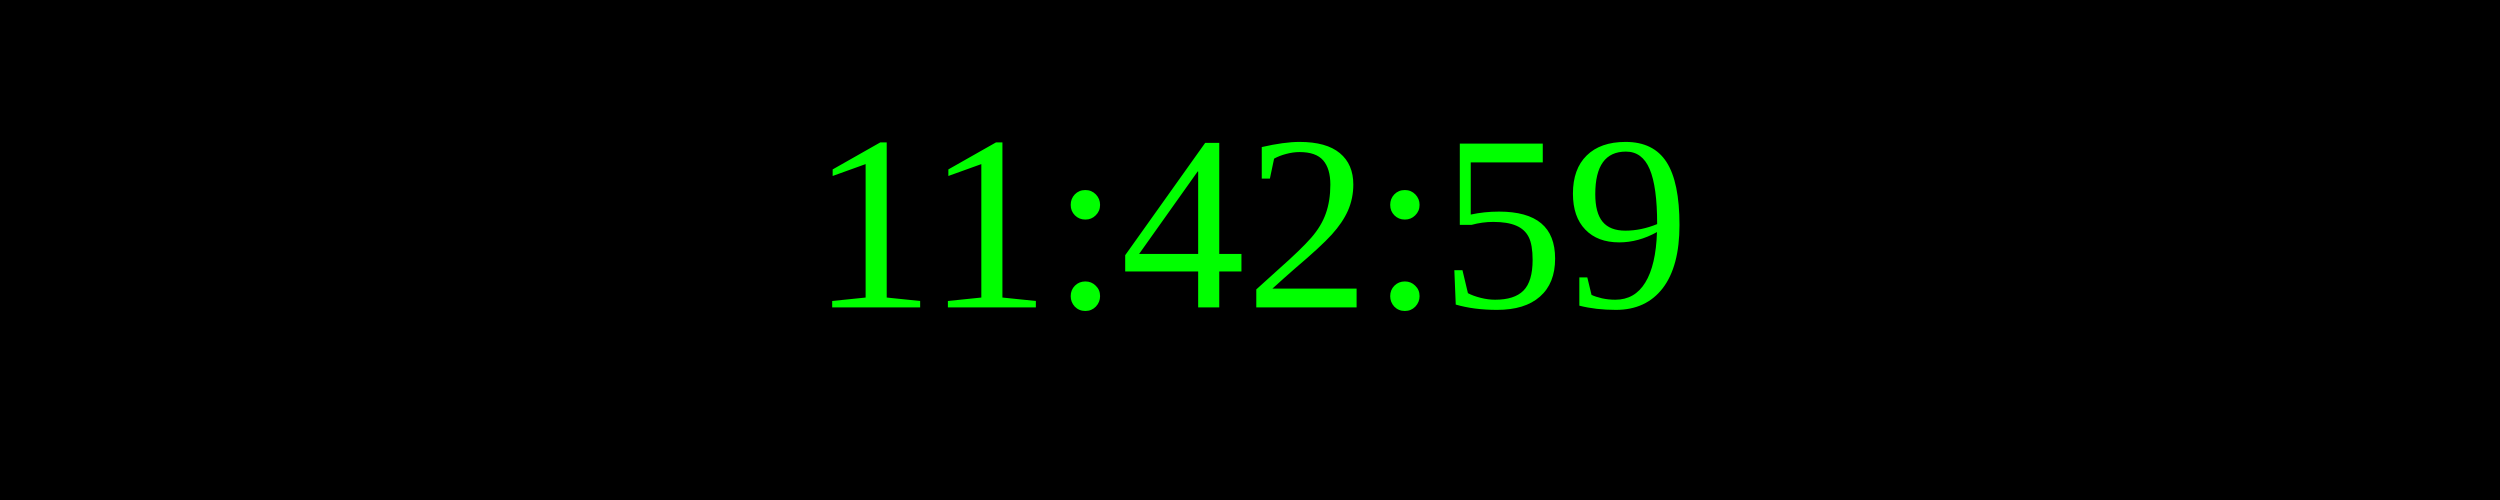
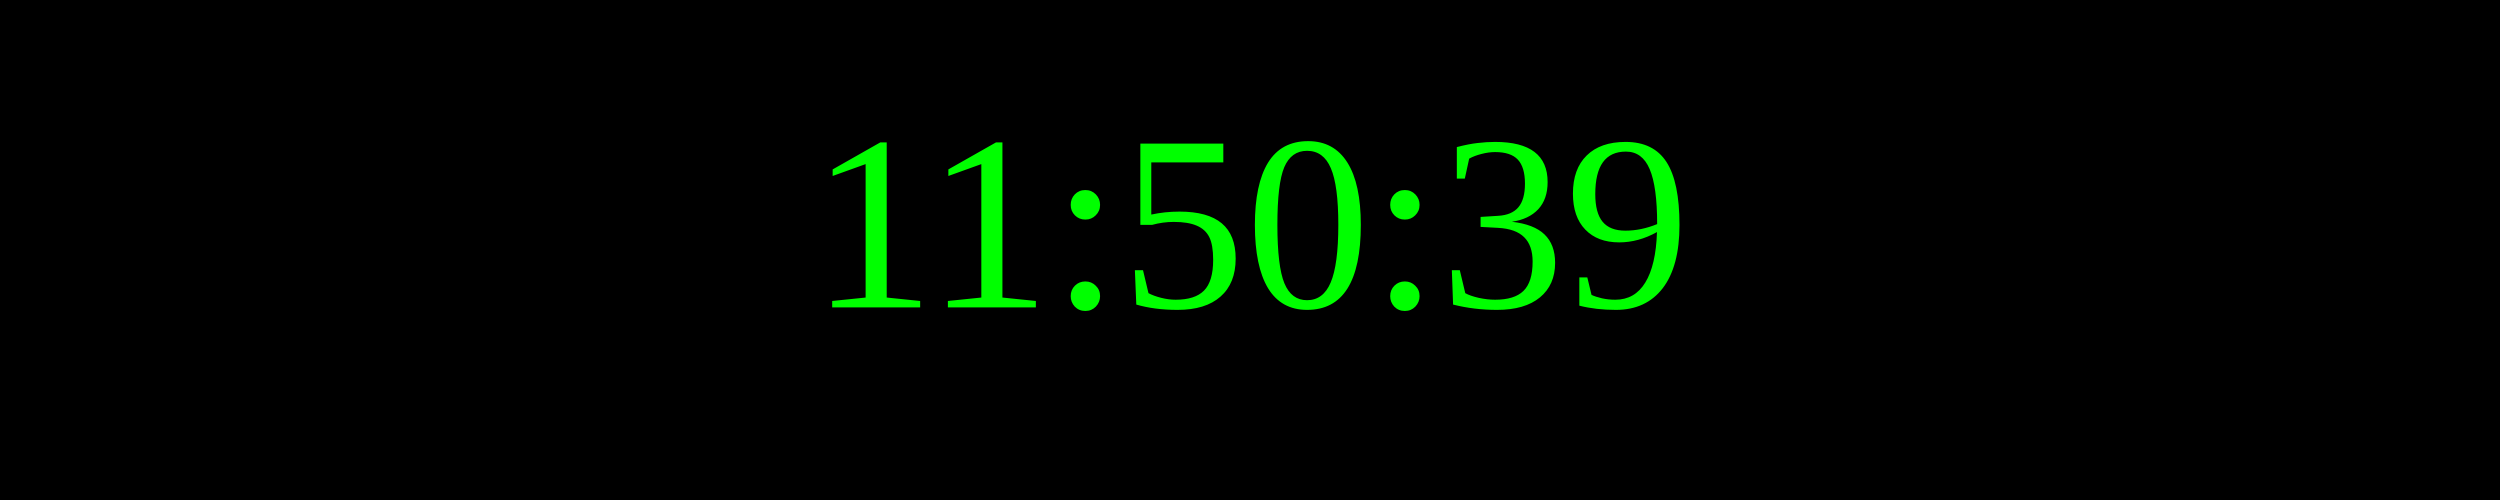
<svg xmlns="http://www.w3.org/2000/svg" width="250" height="50">
  <rect width="100%" height="100%" fill="black" />
  <text x="50%" y="50%" font-size="25" fill="lime" text-anchor="middle" dominant-baseline="middle">
- 11:42:59
+ 11:50:39
</text>
</svg>
